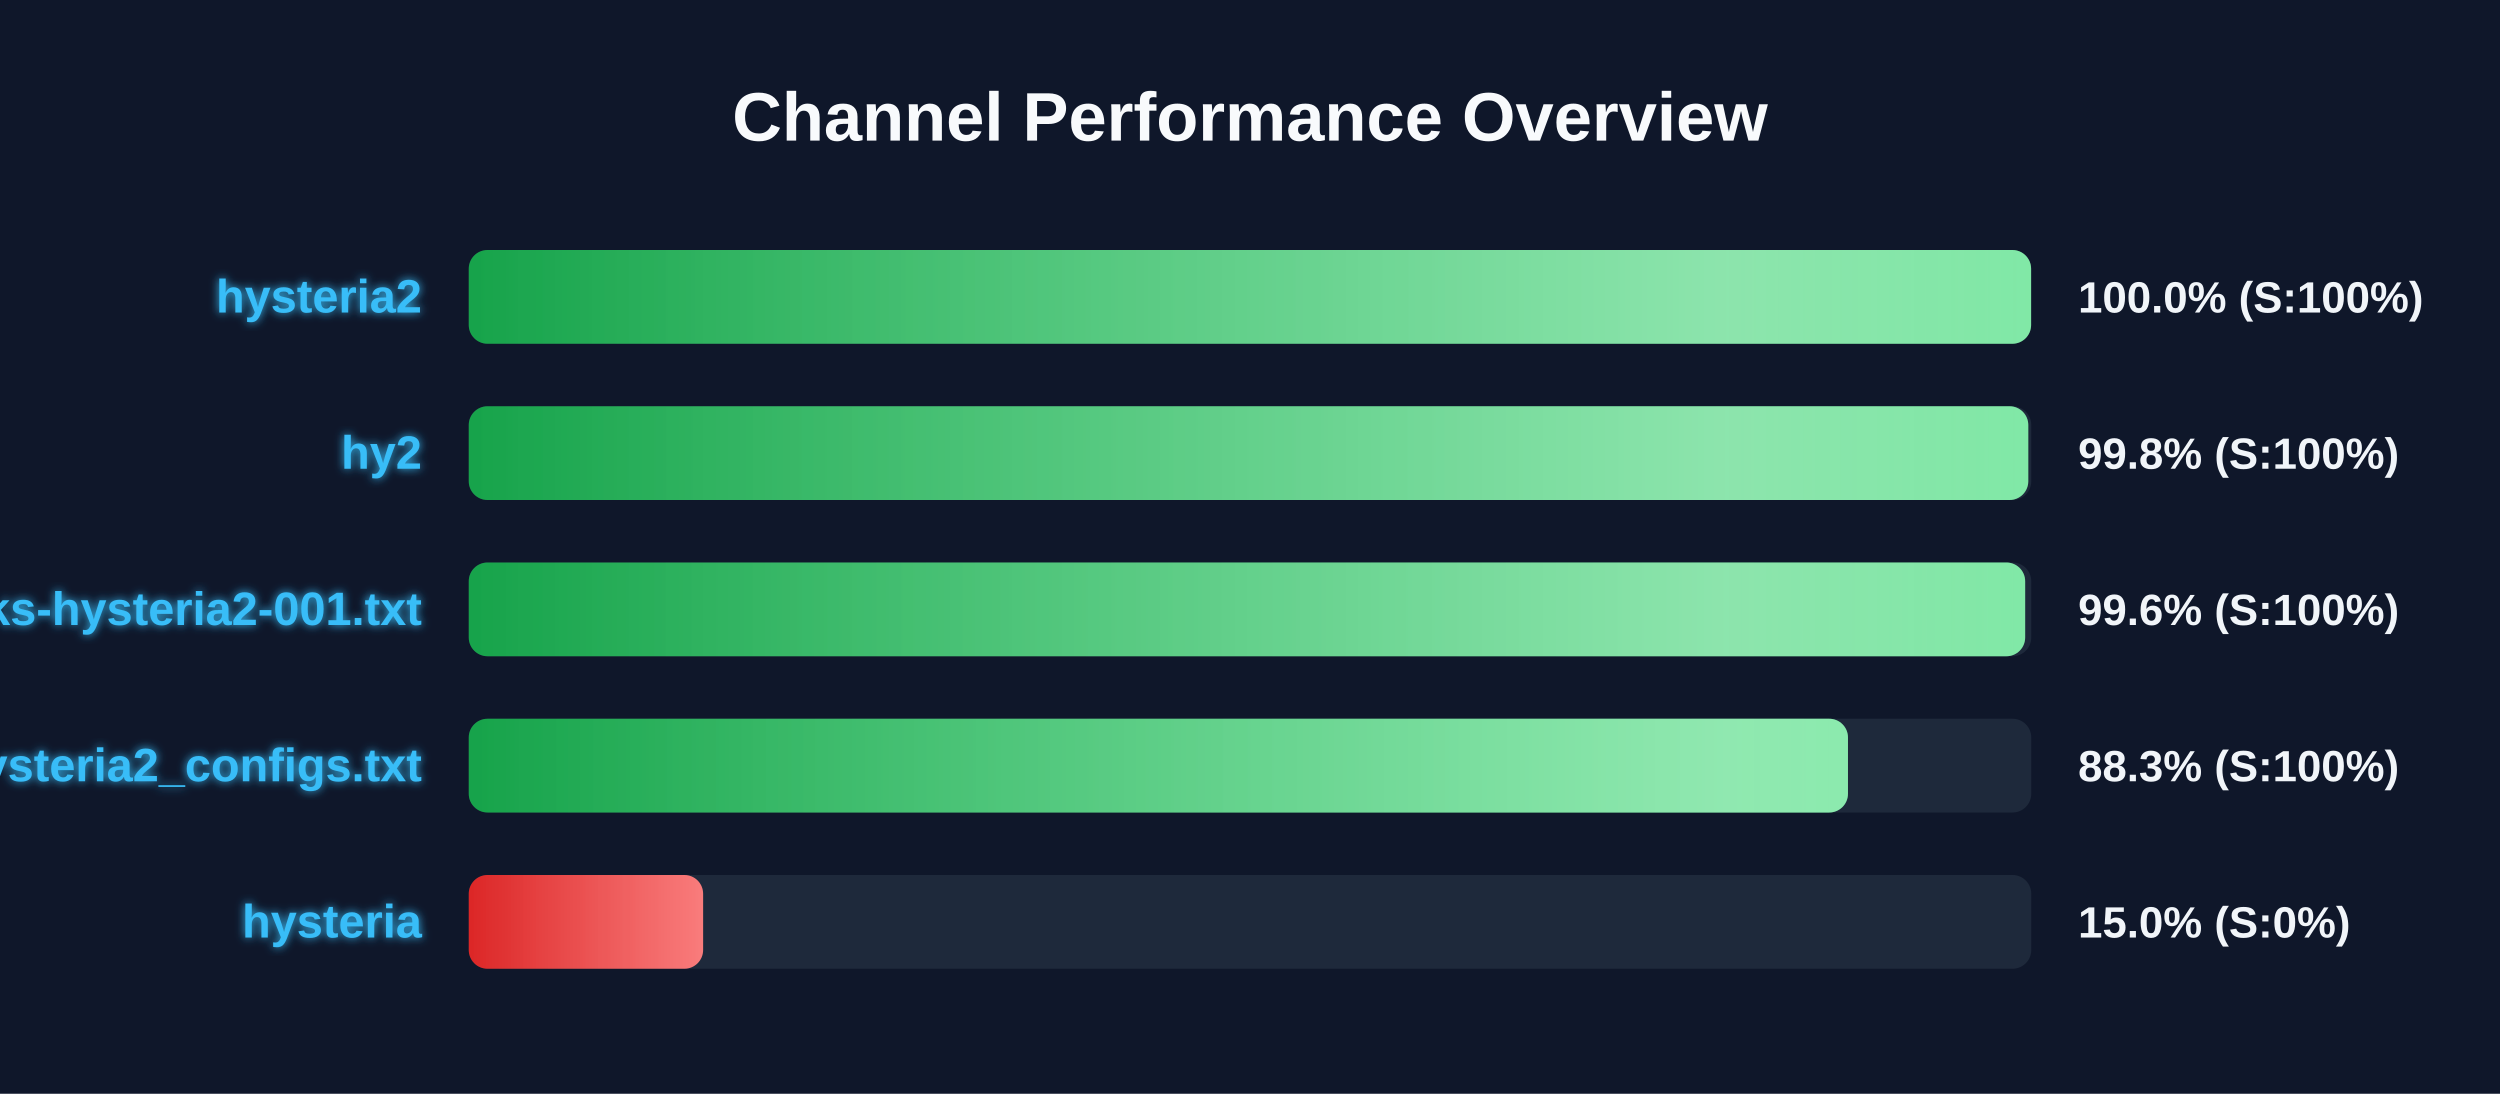
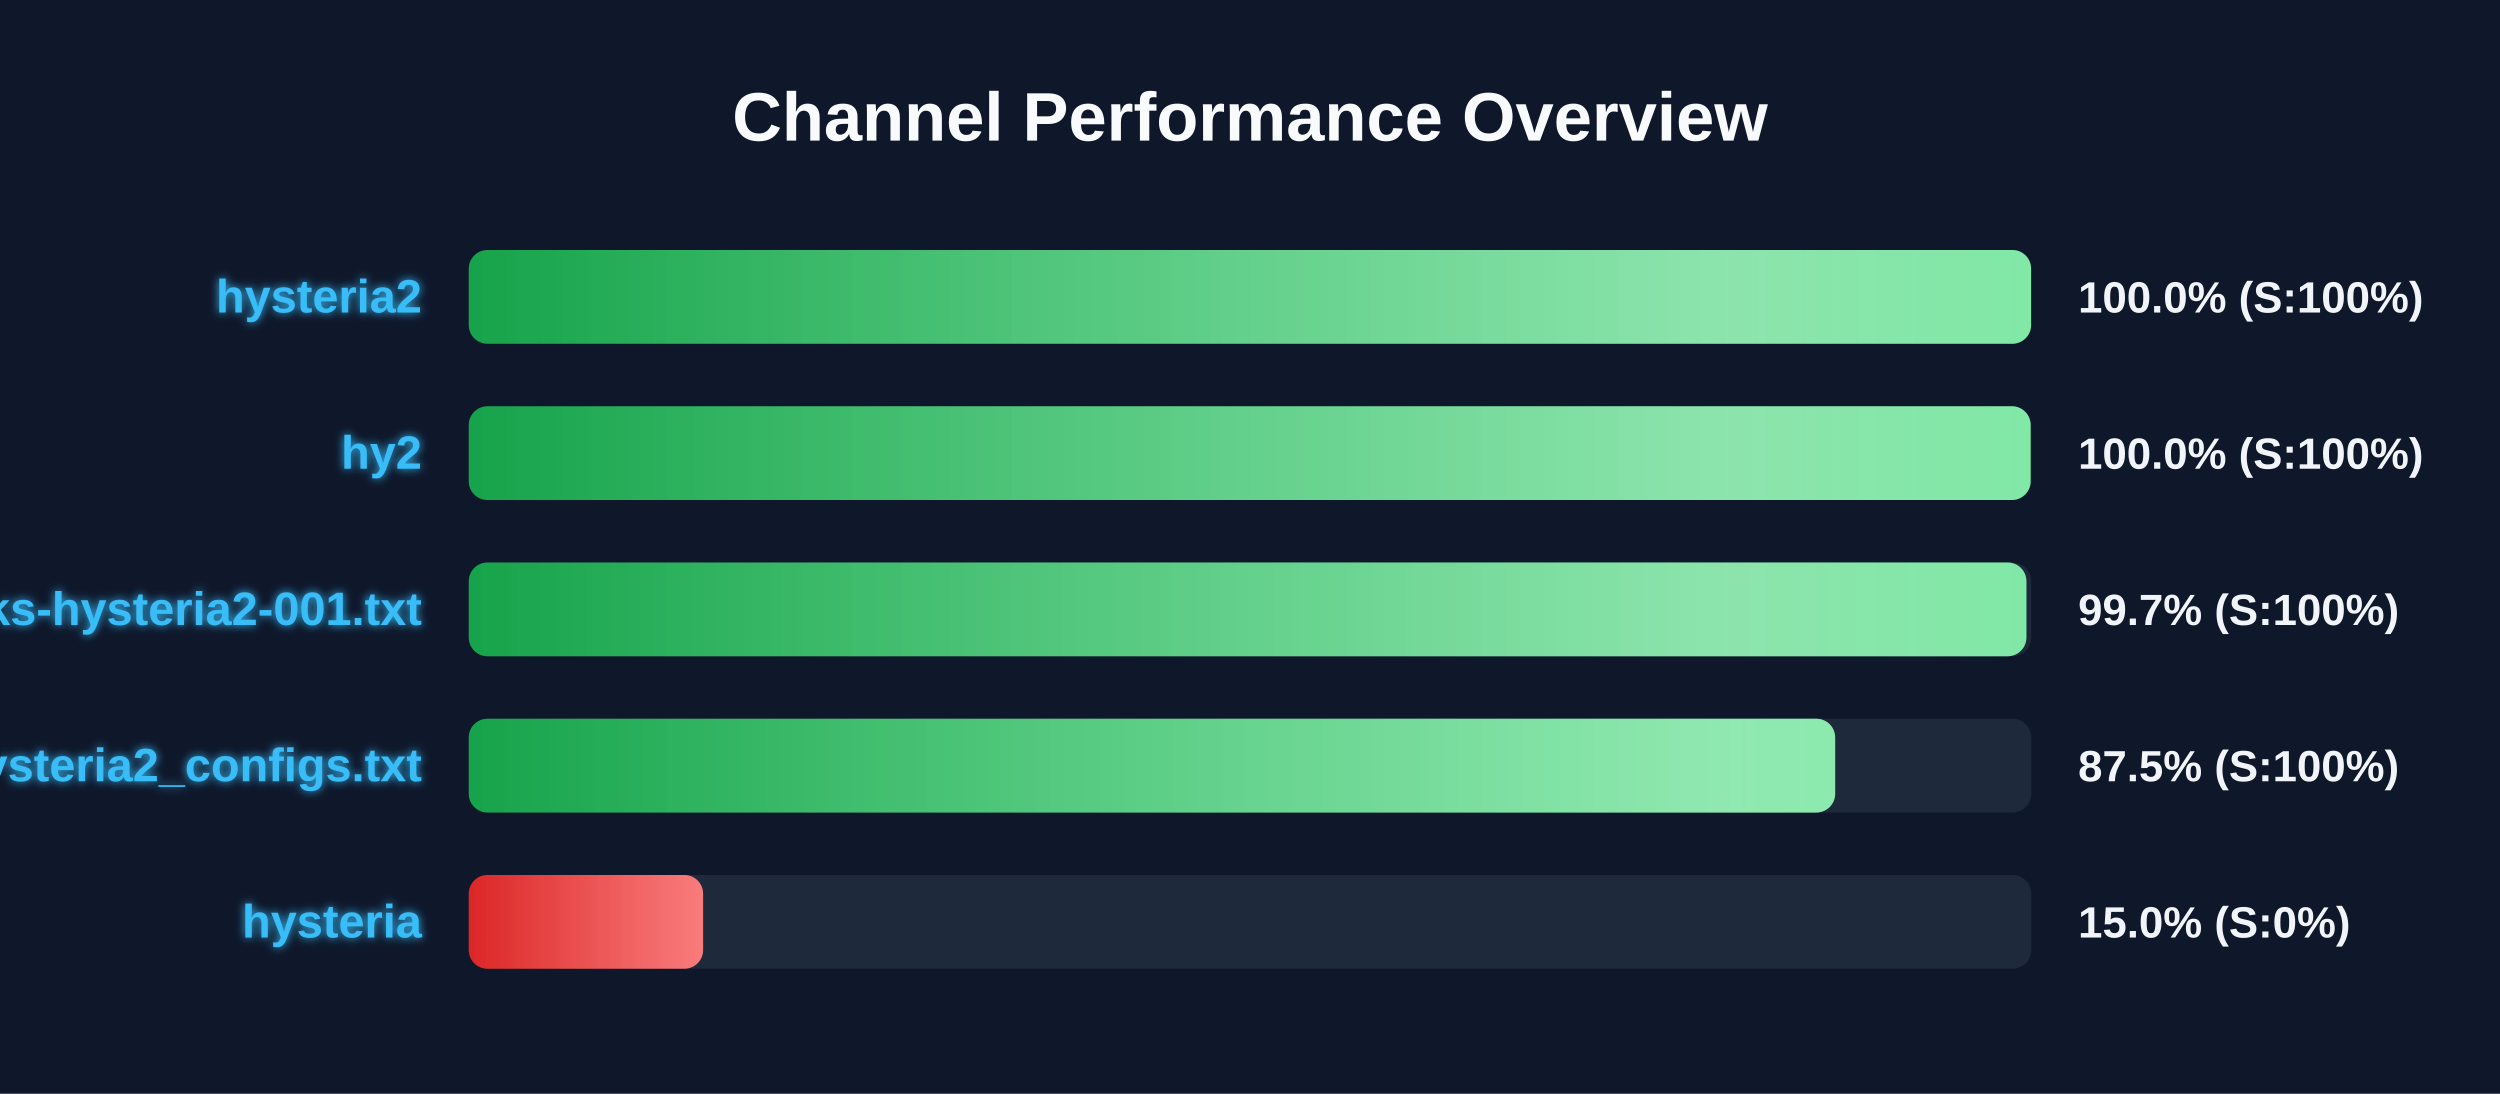
<svg xmlns="http://www.w3.org/2000/svg" width="800" height="350" version="1.1">
  <defs>
    <linearGradient id="grad-green" x1="0%" y1="0%" x2="100%" y2="0%">
      <stop offset="0%" stop-color="#16a34a" />
      <stop offset="100%" stop-color="#4ade80" />
    </linearGradient>
    <linearGradient id="grad-yellow" x1="0%" y1="0%" x2="100%" y2="0%">
      <stop offset="0%" stop-color="#ca8a04" />
      <stop offset="100%" stop-color="#fde047" />
    </linearGradient>
    <linearGradient id="grad-red" x1="0%" y1="0%" x2="100%" y2="0%">
      <stop offset="0%" stop-color="#dc2626" />
      <stop offset="100%" stop-color="#f87171" />
    </linearGradient>
    <linearGradient id="shimmer" x1="0%" y1="0%" x2="100%" y2="0%">
      <stop offset="0%" stop-color="rgba(255,255,255,0)" />
      <stop offset="50%" stop-color="rgba(255,255,255,0.4)" />
      <stop offset="100%" stop-color="rgba(255,255,255,0)" />
    </linearGradient>
    <filter id="glow" x="-20%" y="-20%" width="140%" height="140%">
      <feGaussianBlur stdDeviation="1.5" result="blur" />
      <feComposite in="SourceGraphic" in2="blur" operator="over" />
    </filter>
  </defs>
  <style>
        .bg-rect { fill: #0f172a; }
        .title { font: bold 22px 'Segoe UI', Arial, sans-serif; fill: #f8fafc; }
        .row { font: bold 15px 'Segoe UI', Arial, sans-serif; fill: #38bdf8; filter: url(#glow); }
        .score { font: bold 14px 'Segoe UI', Arial, sans-serif; fill: #f1f5f9; }
        @keyframes shimmer-anim {
            0% { transform: translateX(-100%); }
            100% { transform: translateX(200%); }
        }
        .shimmer-rect {
            animation: shimmer-anim 2.5s infinite linear;
        }
    </style>
  <rect width="100%" height="100%" class="bg-rect" />
  <text x="400" y="45" text-anchor="middle" class="title">Channel Performance Overview</text>
  <rect x="150" y="80" width="500" height="30" fill="#1e293b" rx="6" />
  <clipPath id="clip-0">
    <rect x="150" y="80" width="499.95" height="30" rx="6" />
  </clipPath>
  <rect x="150" y="80" width="499.95" height="30" fill="url(#grad-green)" rx="6" />
  <g clip-path="url(#clip-0)">
    <rect x="150" y="80" width="100%" height="30" fill="url(#shimmer)" class="shimmer-rect" />
  </g>
  <text x="135" y="100" text-anchor="end" class="row">hysteria2</text>
  <text x="665" y="100" text-anchor="start" class="score">100.0% (S:100%)</text>
  <rect x="150" y="130" width="500" height="30" fill="#1e293b" rx="6" />
  <clipPath id="clip-1">
-     <rect x="150" y="130" width="499.05" height="30" rx="6" />
+     <rect x="150" y="130" width="499.8" height="30" rx="6" />
  </clipPath>
-   <rect x="150" y="130" width="499.05" height="30" fill="url(#grad-green)" rx="6" />
+   <rect x="150" y="130" width="499.8" height="30" fill="url(#grad-green)" rx="6" />
  <g clip-path="url(#clip-1)">
    <rect x="150" y="130" width="100%" height="30" fill="url(#shimmer)" class="shimmer-rect" />
  </g>
  <text x="135" y="150" text-anchor="end" class="row">hy2</text>
-   <text x="665" y="150" text-anchor="start" class="score">99.8% (S:100%)</text>
+   <text x="665" y="150" text-anchor="start" class="score">100.0% (S:100%)</text>
  <rect x="150" y="180" width="500" height="30" fill="#1e293b" rx="6" />
  <clipPath id="clip-2">
-     <rect x="150" y="180" width="498.05" height="30" rx="6" />
+     <rect x="150" y="180" width="498.45" height="30" rx="6" />
  </clipPath>
-   <rect x="150" y="180" width="498.05" height="30" fill="url(#grad-green)" rx="6" />
+   <rect x="150" y="180" width="498.45" height="30" fill="url(#grad-green)" rx="6" />
  <g clip-path="url(#clip-2)">
    <rect x="150" y="180" width="100%" height="30" fill="url(#shimmer)" class="shimmer-rect" />
  </g>
  <text x="135" y="200" text-anchor="end" class="row">EbraSha-Protocol-Chunks-hysteria2-001.txt</text>
-   <text x="665" y="200" text-anchor="start" class="score">99.6% (S:100%)</text>
+   <text x="665" y="200" text-anchor="start" class="score">99.7% (S:100%)</text>
  <rect x="150" y="230" width="500" height="30" fill="#1e293b" rx="6" />
  <clipPath id="clip-3">
-     <rect x="150" y="230" width="441.35" height="30" rx="6" />
+     <rect x="150" y="230" width="437.25" height="30" rx="6" />
  </clipPath>
-   <rect x="150" y="230" width="441.35" height="30" fill="url(#grad-green)" rx="6" />
+   <rect x="150" y="230" width="437.25" height="30" fill="url(#grad-green)" rx="6" />
  <g clip-path="url(#clip-3)">
    <rect x="150" y="230" width="100%" height="30" fill="url(#shimmer)" class="shimmer-rect" />
  </g>
  <text x="135" y="250" text-anchor="end" class="row">hysteria2_configs.txt</text>
-   <text x="665" y="250" text-anchor="start" class="score">88.3% (S:100%)</text>
+   <text x="665" y="250" text-anchor="start" class="score">87.5% (S:100%)</text>
  <rect x="150" y="280" width="500" height="30" fill="#1e293b" rx="6" />
  <clipPath id="clip-4">
    <rect x="150" y="280" width="75.0" height="30" rx="6" />
  </clipPath>
  <rect x="150" y="280" width="75.0" height="30" fill="url(#grad-red)" rx="6" />
  <g clip-path="url(#clip-4)">
    <rect x="150" y="280" width="100%" height="30" fill="url(#shimmer)" class="shimmer-rect" />
  </g>
  <text x="135" y="300" text-anchor="end" class="row">hysteria</text>
  <text x="665" y="300" text-anchor="start" class="score">15.0% (S:0%)</text>
</svg>
